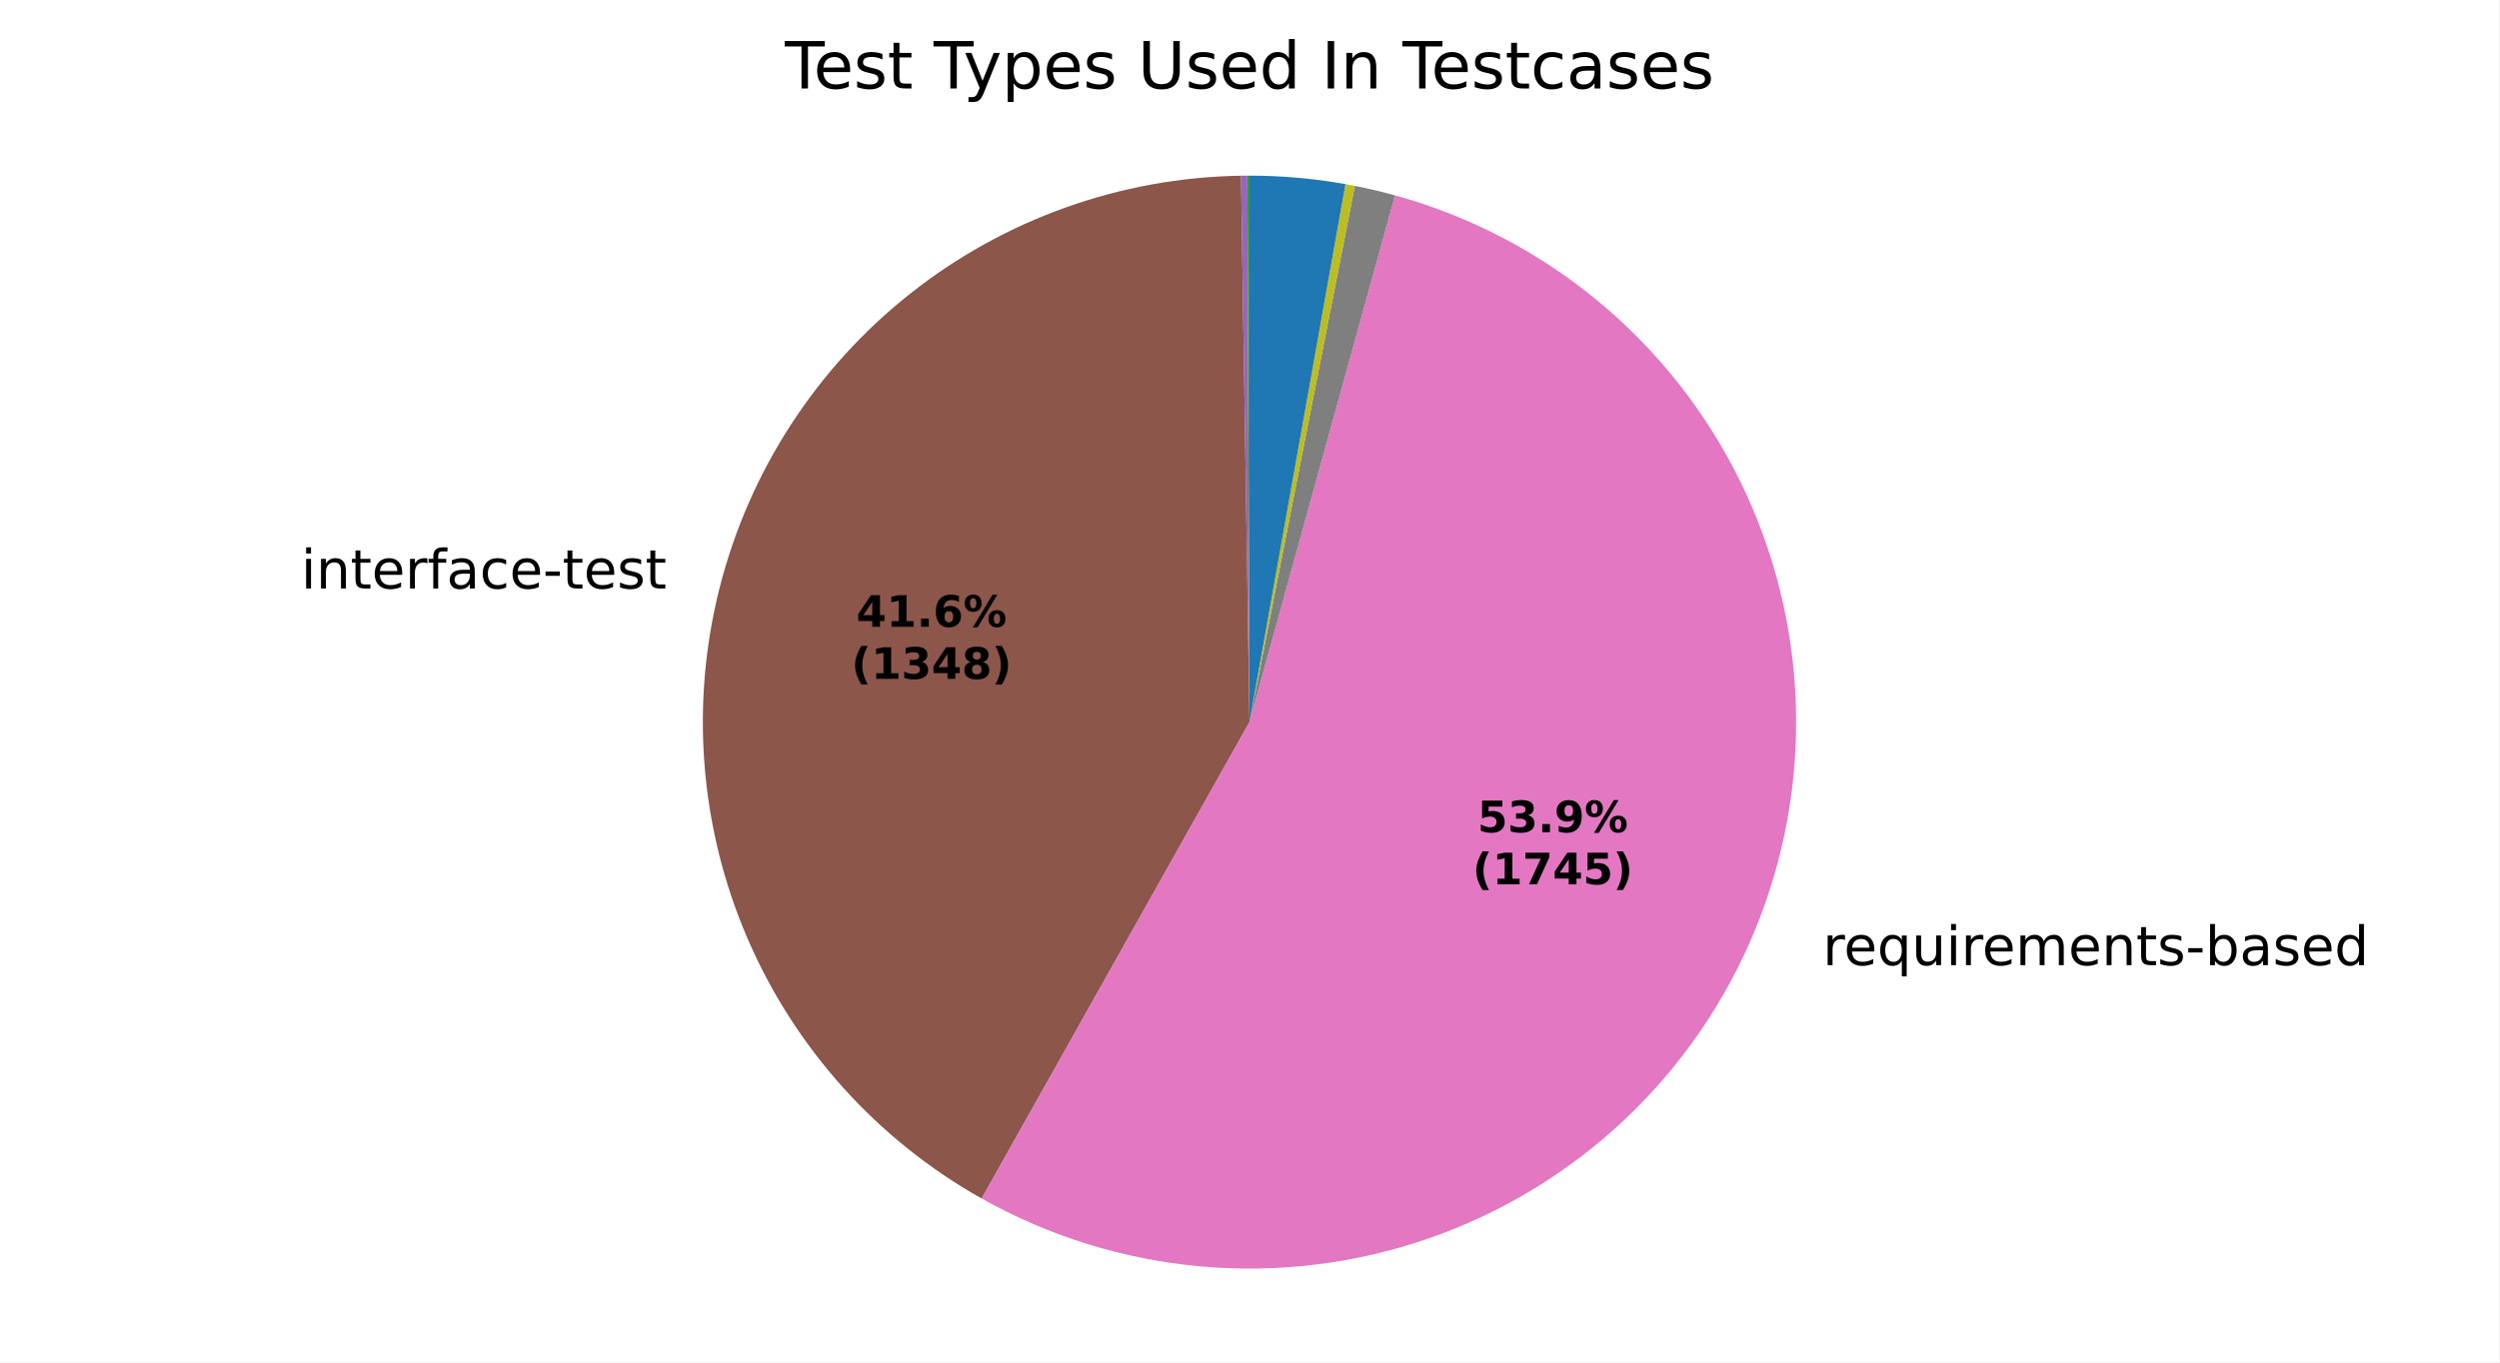
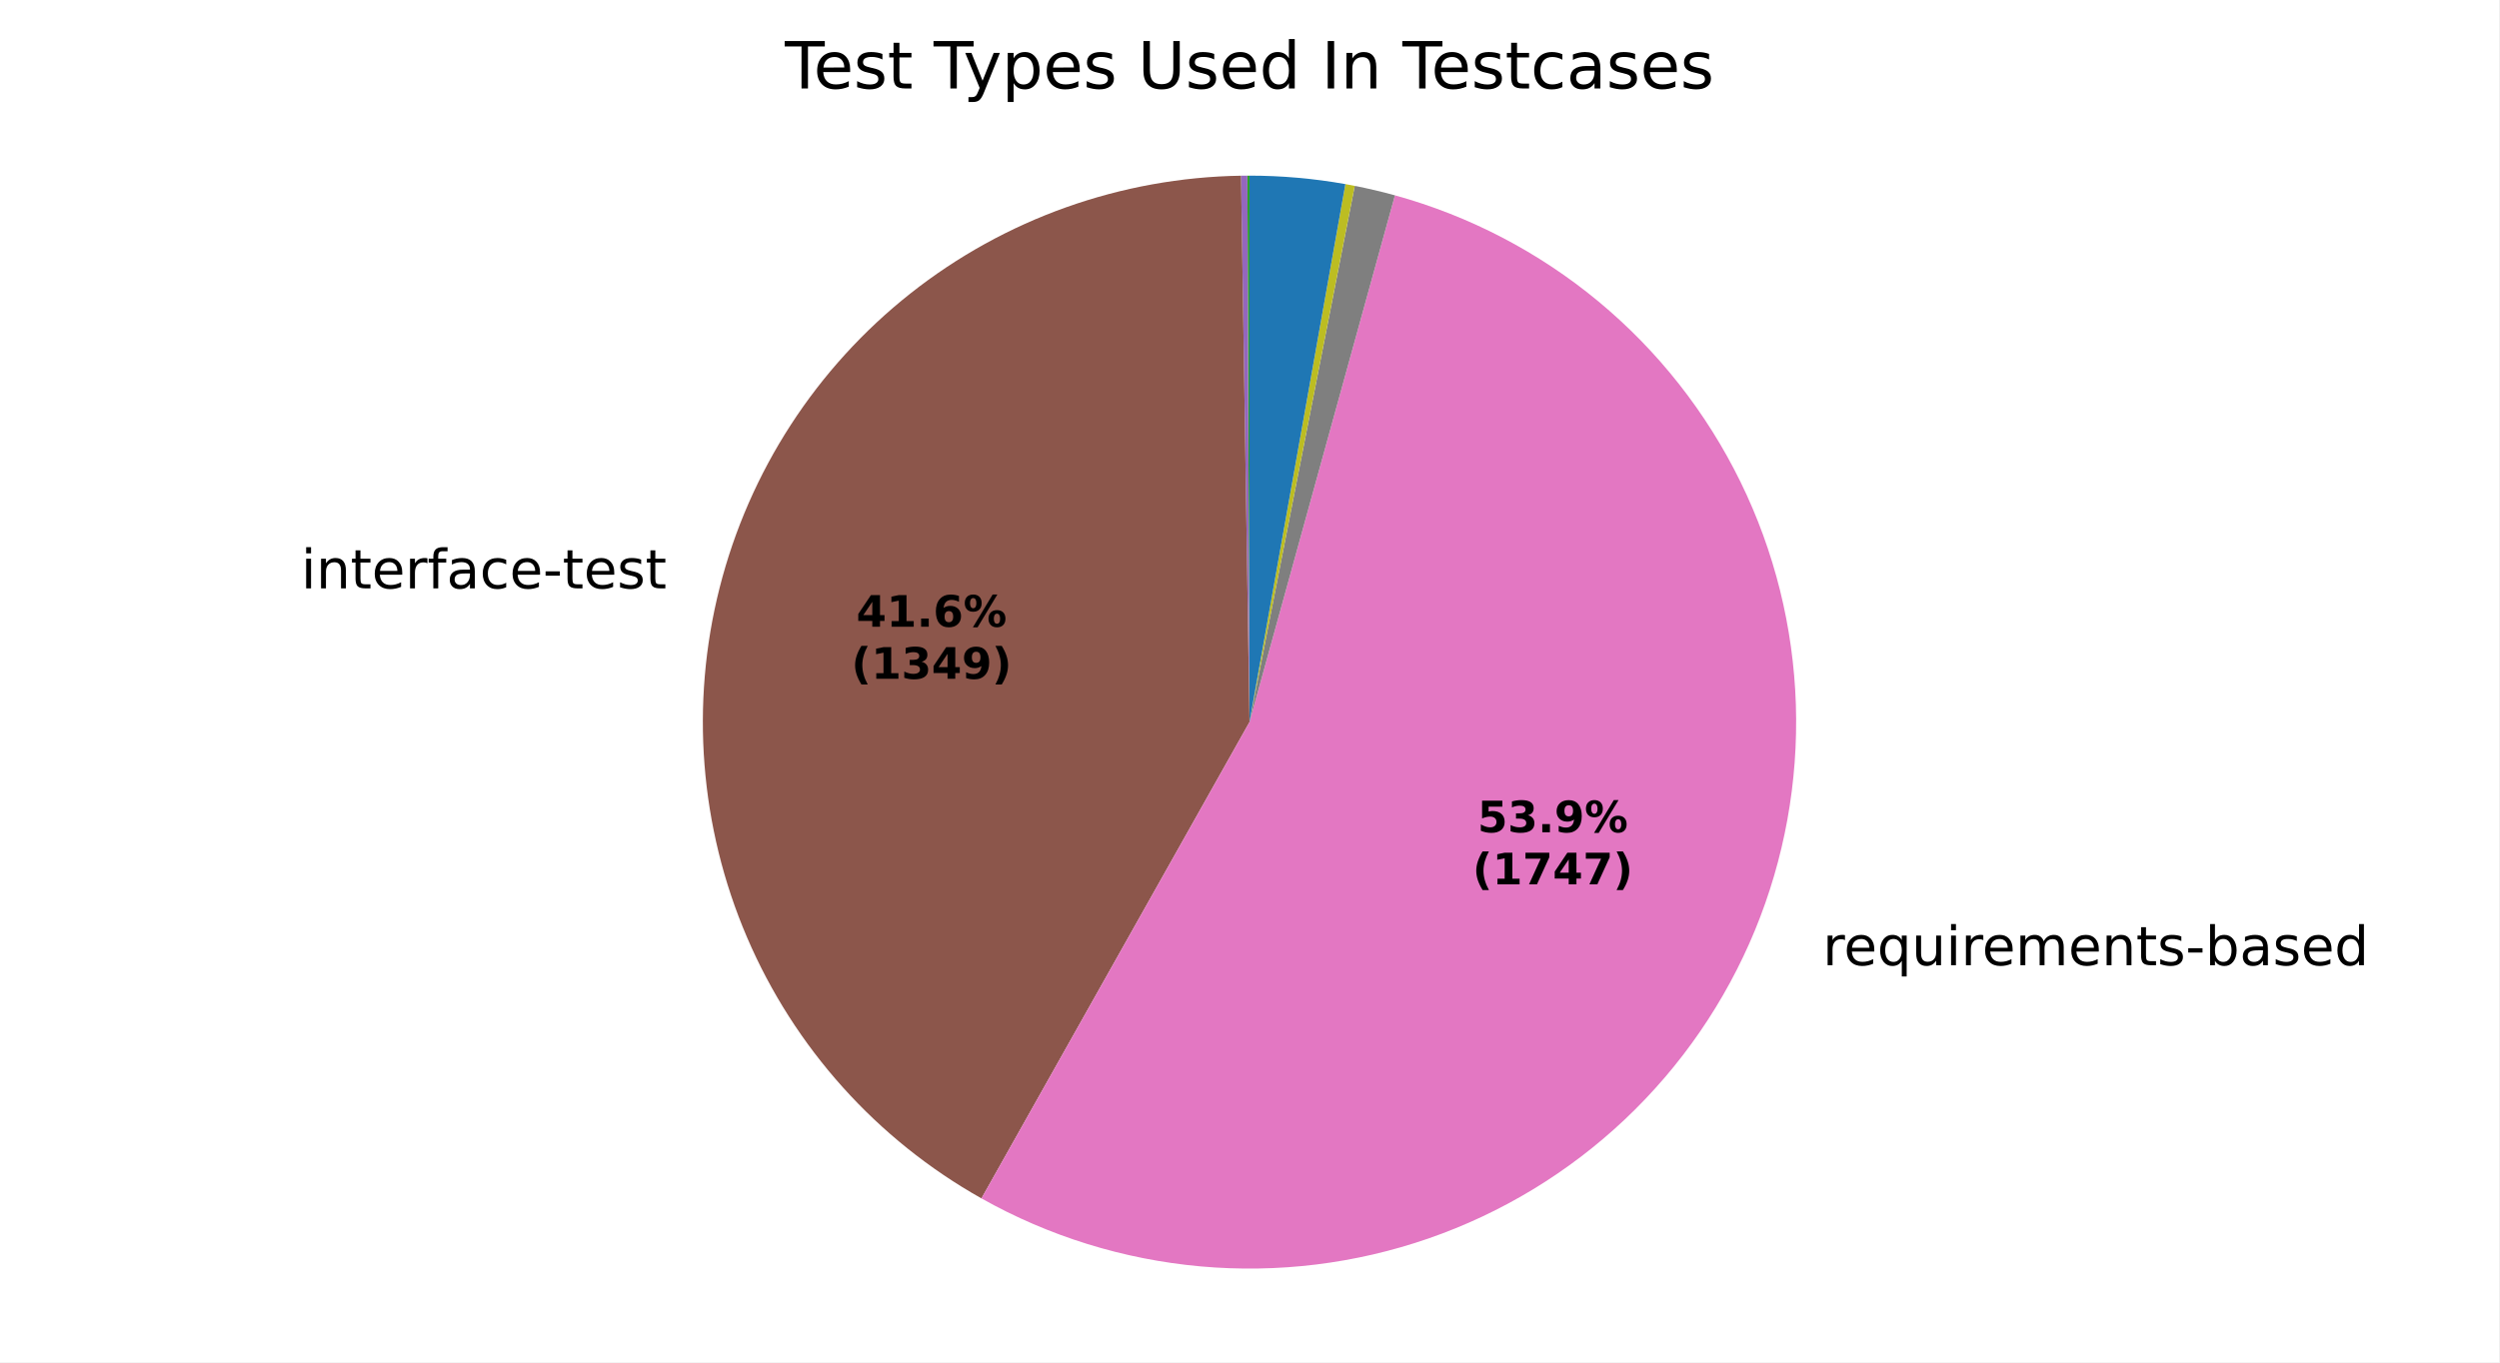
<svg xmlns="http://www.w3.org/2000/svg" xmlns:xlink="http://www.w3.org/1999/xlink" width="460.8pt" height="251.278pt" viewBox="0 0 460.8 251.278" version="1.1">
  <defs>
    <style type="text/css">*{stroke-linejoin: round; stroke-linecap: butt}</style>
  </defs>
  <g id="figure_1">
    <g id="patch_1">
      <path d="M 0 251.278  L 460.8 251.278  L 460.8 0  L 0 0  z " style="fill: #ffffff" />
    </g>
    <g id="axes_1">
      <g id="patch_2">
        <path d="M 230.4 32.398  C 230.4 32.398 230.4 32.398 230.4 32.398  L 230.4 133.198  z " style="fill: #1f77b4" />
      </g>
      <g id="patch_3">
        <path d="M 230.4 32.398  C 230.4 32.398 230.4 32.398 230.4 32.398  L 230.4 133.198  z " style="fill: #ff7f0e" />
      </g>
      <g id="patch_4">
        <path d="M 230.4 32.398  C 230.334 32.398 230.269 32.398 230.204 32.398  C 230.139 32.398 230.074 32.399 230.009 32.399  L 230.4 133.198  z " style="fill: #2ca02c" />
      </g>
      <g id="patch_5">
        <path d="M 230.009 32.399  C 230.009 32.399 230.009 32.399 230.009 32.399  L 230.4 133.198  z " style="fill: #d62728" />
      </g>
      <g id="patch_6">
-         <path d="M 230.009 32.399  C 229.813 32.4 229.618 32.401 229.422 32.403  C 229.227 32.405 229.031 32.407 228.836 32.41  L 230.4 133.198  z " style="fill: #9467bd" />
+         <path d="M 230.009 32.399  C 229.814 32.4 229.618 32.401 229.423 32.403  C 229.228 32.405 229.033 32.407 228.837 32.41  L 230.4 133.198  z " style="fill: #9467bd" />
      </g>
      <g id="patch_7">
-         <path d="M 228.836 32.41  C 206.686 32.754 185.256 40.39 167.88 54.129  C 150.503 67.869 138.131 86.96 132.689 108.433  C 127.247 129.906 129.032 152.586 137.766 172.943  C 146.501 193.301 161.707 210.222 181.019 221.074  L 230.4 133.198  z " style="fill: #8c564b" />
+         <path d="M 228.837 32.41  C 206.692 32.754 185.265 40.386 167.89 54.121  C 150.515 67.855 138.142 86.941 132.695 108.408  C 127.249 129.876 129.026 152.552 137.751 172.909  C 146.476 193.265 161.672 210.19 180.975 221.05  L 230.4 133.198  z " style="fill: #8c564b" />
      </g>
      <g id="patch_8">
-         <path d="M 181.019 221.074  C 193.455 228.063 207.235 232.332 221.444 233.6  C 235.653 234.867 249.971 233.104 263.448 228.427  C 276.925 223.749 289.257 216.264 299.626 206.467  C 309.995 196.67 318.168 184.782 323.601 171.592  C 329.035 158.402 331.607 144.207 331.147 129.949  C 330.687 115.691 327.206 101.691 320.934 88.879  C 314.661 76.066 305.74 64.729 294.761 55.621  C 283.782 46.512 270.993 39.837 257.243 36.038  L 230.4 133.198  z " style="fill: #e377c2" />
+         <path d="M 180.975 221.05  C 193.411 228.046 207.192 232.322 221.404 233.596  C 235.615 234.869 249.937 233.111 263.418 228.437  C 276.9 223.763 289.237 216.279 299.61 206.482  C 309.984 196.685 318.16 184.796 323.597 171.603  C 329.033 158.411 331.607 144.213 331.147 129.952  C 330.688 115.691 327.205 101.688 320.931 88.873  C 314.656 76.058 305.732 64.72 294.749 55.611  C 283.766 46.502 270.973 39.828 257.219 36.031  L 230.4 133.198  z " style="fill: #e377c2" />
      </g>
      <g id="patch_9">
-         <path d="M 257.243 36.038  C 256.018 35.7 254.787 35.385 253.551 35.093  C 252.314 34.801 251.072 34.532 249.825 34.288  L 230.4 133.198  z " style="fill: #7f7f7f" />
+         <path d="M 257.219 36.031  C 255.995 35.694 254.765 35.379 253.53 35.088  C 252.294 34.796 251.053 34.529 249.807 34.284  L 230.4 133.198  z " style="fill: #7f7f7f" />
      </g>
      <g id="patch_10">
-         <path d="M 249.825 34.288  C 249.537 34.231 249.249 34.176 248.961 34.122  C 248.673 34.068 248.384 34.015 248.096 33.964  L 230.4 133.198  z " style="fill: #bcbd22" />
+         <path d="M 249.807 34.284  C 249.52 34.228 249.232 34.173 248.944 34.119  C 248.656 34.065 248.368 34.012 248.08 33.961  L 230.4 133.198  z " style="fill: #bcbd22" />
      </g>
      <g id="patch_11">
-         <path d="M 248.096 33.964  C 248.096 33.964 248.096 33.964 248.096 33.964  L 230.4 133.198  z " style="fill: #17becf" />
+         <path d="M 248.08 33.961  C 248.08 33.961 248.08 33.961 248.08 33.961  L 230.4 133.198  z " style="fill: #17becf" />
      </g>
      <g id="patch_12">
-         <path d="M 248.096 33.964  C 245.177 33.443 242.236 33.052 239.282 32.79  C 236.329 32.529 233.365 32.398 230.4 32.398  L 230.4 133.198  z " style="fill: #1f77b4" />
+         <path d="M 248.08 33.961  C 245.163 33.441 242.225 33.05 239.274 32.79  C 236.323 32.529 233.362 32.398 230.4 32.398  L 230.4 133.198  z " style="fill: #1f77b4" />
      </g>
      <g id="patch_13">
        <path d="M 230.4 32.398  C 230.4 32.398 230.4 32.398 230.4 32.398  L 230.4 133.198  z " style="fill: #ff7f0e" />
      </g>
      <g id="patch_14">
        <path d="M 230.4 32.398  C 230.4 32.398 230.4 32.398 230.4 32.398  L 230.4 133.198  z " style="fill: #2ca02c" />
      </g>
      <g id="matplotlib.axis_1" />
      <g id="matplotlib.axis_2" />
      <g id="text_1">
-         <g transform="translate(52.32898 108.5548) scale(0.1 -0.1)">
+         <g transform="translate(52.33592 108.5274) scale(0.1 -0.1)">
          <defs>
            <path id="DejaVuSans-3" transform="scale(0.015625)" />
            <path id="DejaVuSans-4c" d="M 603 3500  L 1178 3500  L 1178 0  L 603 0  L 603 3500  z M 603 4863  L 1178 4863  L 1178 4134  L 603 4134  L 603 4863  z " transform="scale(0.015625)" />
            <path id="DejaVuSans-51" d="M 3513 2113  L 3513 0  L 2938 0  L 2938 2094  Q 2938 2591 2744 2837  Q 2550 3084 2163 3084  Q 1697 3084 1428 2787  Q 1159 2491 1159 1978  L 1159 0  L 581 0  L 581 3500  L 1159 3500  L 1159 2956  Q 1366 3272 1645 3428  Q 1925 3584 2291 3584  Q 2894 3584 3203 3211  Q 3513 2838 3513 2113  z " transform="scale(0.015625)" />
            <path id="DejaVuSans-57" d="M 1172 4494  L 1172 3500  L 2356 3500  L 2356 3053  L 1172 3053  L 1172 1153  Q 1172 725 1289 603  Q 1406 481 1766 481  L 2356 481  L 2356 0  L 1766 0  Q 1100 0 847 248  Q 594 497 594 1153  L 594 3053  L 172 3053  L 172 3500  L 594 3500  L 594 4494  L 1172 4494  z " transform="scale(0.015625)" />
            <path id="DejaVuSans-48" d="M 3597 1894  L 3597 1613  L 953 1613  Q 991 1019 1311 708  Q 1631 397 2203 397  Q 2534 397 2845 478  Q 3156 559 3463 722  L 3463 178  Q 3153 47 2828 -22  Q 2503 -91 2169 -91  Q 1331 -91 842 396  Q 353 884 353 1716  Q 353 2575 817 3079  Q 1281 3584 2069 3584  Q 2775 3584 3186 3129  Q 3597 2675 3597 1894  z M 3022 2063  Q 3016 2534 2758 2815  Q 2500 3097 2075 3097  Q 1594 3097 1305 2825  Q 1016 2553 972 2059  L 3022 2063  z " transform="scale(0.015625)" />
            <path id="DejaVuSans-55" d="M 2631 2963  Q 2534 3019 2420 3045  Q 2306 3072 2169 3072  Q 1681 3072 1420 2755  Q 1159 2438 1159 1844  L 1159 0  L 581 0  L 581 3500  L 1159 3500  L 1159 2956  Q 1341 3275 1631 3429  Q 1922 3584 2338 3584  Q 2397 3584 2469 3576  Q 2541 3569 2628 3553  L 2631 2963  z " transform="scale(0.015625)" />
            <path id="DejaVuSans-49" d="M 2375 4863  L 2375 4384  L 1825 4384  Q 1516 4384 1395 4259  Q 1275 4134 1275 3809  L 1275 3500  L 2222 3500  L 2222 3053  L 1275 3053  L 1275 0  L 697 0  L 697 3053  L 147 3053  L 147 3500  L 697 3500  L 697 3744  Q 697 4328 969 4595  Q 1241 4863 1831 4863  L 2375 4863  z " transform="scale(0.015625)" />
            <path id="DejaVuSans-44" d="M 2194 1759  Q 1497 1759 1228 1600  Q 959 1441 959 1056  Q 959 750 1161 570  Q 1363 391 1709 391  Q 2188 391 2477 730  Q 2766 1069 2766 1631  L 2766 1759  L 2194 1759  z M 3341 1997  L 3341 0  L 2766 0  L 2766 531  Q 2569 213 2275 61  Q 1981 -91 1556 -91  Q 1019 -91 701 211  Q 384 513 384 1019  Q 384 1609 779 1909  Q 1175 2209 1959 2209  L 2766 2209  L 2766 2266  Q 2766 2663 2505 2880  Q 2244 3097 1772 3097  Q 1472 3097 1187 3025  Q 903 2953 641 2809  L 641 3341  Q 956 3463 1253 3523  Q 1550 3584 1831 3584  Q 2591 3584 2966 3190  Q 3341 2797 3341 1997  z " transform="scale(0.015625)" />
            <path id="DejaVuSans-46" d="M 3122 3366  L 3122 2828  Q 2878 2963 2633 3030  Q 2388 3097 2138 3097  Q 1578 3097 1268 2742  Q 959 2388 959 1747  Q 959 1106 1268 751  Q 1578 397 2138 397  Q 2388 397 2633 464  Q 2878 531 3122 666  L 3122 134  Q 2881 22 2623 -34  Q 2366 -91 2075 -91  Q 1284 -91 818 406  Q 353 903 353 1747  Q 353 2603 823 3093  Q 1294 3584 2113 3584  Q 2378 3584 2631 3529  Q 2884 3475 3122 3366  z " transform="scale(0.015625)" />
            <path id="DejaVuSans-10" d="M 313 2009  L 1997 2009  L 1997 1497  L 313 1497  L 313 2009  z " transform="scale(0.015625)" />
            <path id="DejaVuSans-56" d="M 2834 3397  L 2834 2853  Q 2591 2978 2328 3040  Q 2066 3103 1784 3103  Q 1356 3103 1142 2972  Q 928 2841 928 2578  Q 928 2378 1081 2264  Q 1234 2150 1697 2047  L 1894 2003  Q 2506 1872 2764 1633  Q 3022 1394 3022 966  Q 3022 478 2636 193  Q 2250 -91 1575 -91  Q 1294 -91 989 -36  Q 684 19 347 128  L 347 722  Q 666 556 975 473  Q 1284 391 1588 391  Q 1994 391 2212 530  Q 2431 669 2431 922  Q 2431 1156 2273 1281  Q 2116 1406 1581 1522  L 1381 1569  Q 847 1681 609 1914  Q 372 2147 372 2553  Q 372 3047 722 3315  Q 1072 3584 1716 3584  Q 2034 3584 2315 3537  Q 2597 3491 2834 3397  z " transform="scale(0.015625)" />
          </defs>
          <use xlink:href="#DejaVuSans-3" />
          <use xlink:href="#DejaVuSans-4c" transform="translate(31.78125 0)" />
          <use xlink:href="#DejaVuSans-51" transform="translate(59.5625 0)" />
          <use xlink:href="#DejaVuSans-57" transform="translate(122.9375 0)" />
          <use xlink:href="#DejaVuSans-48" transform="translate(162.1406 0)" />
          <use xlink:href="#DejaVuSans-55" transform="translate(223.6719 0)" />
          <use xlink:href="#DejaVuSans-49" transform="translate(264.7812 0)" />
          <use xlink:href="#DejaVuSans-44" transform="translate(299.9844 0)" />
          <use xlink:href="#DejaVuSans-46" transform="translate(361.2656 0)" />
          <use xlink:href="#DejaVuSans-48" transform="translate(416.25 0)" />
          <use xlink:href="#DejaVuSans-10" transform="translate(477.7812 0)" />
          <use xlink:href="#DejaVuSans-57" transform="translate(513.8594 0)" />
          <use xlink:href="#DejaVuSans-48" transform="translate(553.0625 0)" />
          <use xlink:href="#DejaVuSans-56" transform="translate(614.5938 0)" />
          <use xlink:href="#DejaVuSans-57" transform="translate(666.6875 0)" />
        </g>
      </g>
      <g id="text_2">
-         <g transform="translate(332.9215 178.0294) scale(0.1 -0.1)">
+         <g transform="translate(332.9163 178.042) scale(0.1 -0.1)">
          <defs>
            <path id="DejaVuSans-54" d="M 947 1747  Q 947 1113 1208 752  Q 1469 391 1925 391  Q 2381 391 2643 752  Q 2906 1113 2906 1747  Q 2906 2381 2643 2742  Q 2381 3103 1925 3103  Q 1469 3103 1208 2742  Q 947 2381 947 1747  z M 2906 525  Q 2725 213 2448 61  Q 2172 -91 1784 -91  Q 1150 -91 751 415  Q 353 922 353 1747  Q 353 2572 751 3078  Q 1150 3584 1784 3584  Q 2172 3584 2448 3432  Q 2725 3281 2906 2969  L 2906 3500  L 3481 3500  L 3481 -1331  L 2906 -1331  L 2906 525  z " transform="scale(0.015625)" />
            <path id="DejaVuSans-58" d="M 544 1381  L 544 3500  L 1119 3500  L 1119 1403  Q 1119 906 1312 657  Q 1506 409 1894 409  Q 2359 409 2629 706  Q 2900 1003 2900 1516  L 2900 3500  L 3475 3500  L 3475 0  L 2900 0  L 2900 538  Q 2691 219 2414 64  Q 2138 -91 1772 -91  Q 1169 -91 856 284  Q 544 659 544 1381  z M 1991 3584  L 1991 3584  z " transform="scale(0.015625)" />
            <path id="DejaVuSans-50" d="M 3328 2828  Q 3544 3216 3844 3400  Q 4144 3584 4550 3584  Q 5097 3584 5394 3201  Q 5691 2819 5691 2113  L 5691 0  L 5113 0  L 5113 2094  Q 5113 2597 4934 2840  Q 4756 3084 4391 3084  Q 3944 3084 3684 2787  Q 3425 2491 3425 1978  L 3425 0  L 2847 0  L 2847 2094  Q 2847 2600 2669 2842  Q 2491 3084 2119 3084  Q 1678 3084 1418 2786  Q 1159 2488 1159 1978  L 1159 0  L 581 0  L 581 3500  L 1159 3500  L 1159 2956  Q 1356 3278 1631 3431  Q 1906 3584 2284 3584  Q 2666 3584 2933 3390  Q 3200 3197 3328 2828  z " transform="scale(0.015625)" />
            <path id="DejaVuSans-45" d="M 3116 1747  Q 3116 2381 2855 2742  Q 2594 3103 2138 3103  Q 1681 3103 1420 2742  Q 1159 2381 1159 1747  Q 1159 1113 1420 752  Q 1681 391 2138 391  Q 2594 391 2855 752  Q 3116 1113 3116 1747  z M 1159 2969  Q 1341 3281 1617 3432  Q 1894 3584 2278 3584  Q 2916 3584 3314 3078  Q 3713 2572 3713 1747  Q 3713 922 3314 415  Q 2916 -91 2278 -91  Q 1894 -91 1617 61  Q 1341 213 1159 525  L 1159 0  L 581 0  L 581 4863  L 1159 4863  L 1159 2969  z " transform="scale(0.015625)" />
            <path id="DejaVuSans-47" d="M 2906 2969  L 2906 4863  L 3481 4863  L 3481 0  L 2906 0  L 2906 525  Q 2725 213 2448 61  Q 2172 -91 1784 -91  Q 1150 -91 751 415  Q 353 922 353 1747  Q 353 2572 751 3078  Q 1150 3584 1784 3584  Q 2172 3584 2448 3432  Q 2725 3281 2906 2969  z M 947 1747  Q 947 1113 1208 752  Q 1469 391 1925 391  Q 2381 391 2643 752  Q 2906 1113 2906 1747  Q 2906 2381 2643 2742  Q 2381 3103 1925 3103  Q 1469 3103 1208 2742  Q 947 2381 947 1747  z " transform="scale(0.015625)" />
          </defs>
          <use xlink:href="#DejaVuSans-3" />
          <use xlink:href="#DejaVuSans-55" transform="translate(31.78125 0)" />
          <use xlink:href="#DejaVuSans-48" transform="translate(70.6875 0)" />
          <use xlink:href="#DejaVuSans-54" transform="translate(132.2188 0)" />
          <use xlink:href="#DejaVuSans-58" transform="translate(195.7031 0)" />
          <use xlink:href="#DejaVuSans-4c" transform="translate(259.0781 0)" />
          <use xlink:href="#DejaVuSans-55" transform="translate(286.8594 0)" />
          <use xlink:href="#DejaVuSans-48" transform="translate(325.7656 0)" />
          <use xlink:href="#DejaVuSans-50" transform="translate(387.2969 0)" />
          <use xlink:href="#DejaVuSans-48" transform="translate(484.7031 0)" />
          <use xlink:href="#DejaVuSans-51" transform="translate(546.2344 0)" />
          <use xlink:href="#DejaVuSans-57" transform="translate(609.6094 0)" />
          <use xlink:href="#DejaVuSans-56" transform="translate(648.8125 0)" />
          <use xlink:href="#DejaVuSans-10" transform="translate(700.9062 0)" />
          <use xlink:href="#DejaVuSans-45" transform="translate(736.9844 0)" />
          <use xlink:href="#DejaVuSans-44" transform="translate(800.4688 0)" />
          <use xlink:href="#DejaVuSans-56" transform="translate(861.75 0)" />
          <use xlink:href="#DejaVuSans-48" transform="translate(913.8438 0)" />
          <use xlink:href="#DejaVuSans-47" transform="translate(975.375 0)" />
        </g>
      </g>
      <g id="text_3">
-         <g transform="translate(157.8964 115.6165) scale(0.08 -0.08)">
+         <g transform="translate(157.9002 115.6016) scale(0.08 -0.08)">
          <defs>
            <path id="DejaVuSans-Bold-17" d="M 2356 3675  L 1038 1722  L 2356 1722  L 2356 3675  z M 2156 4666  L 3494 4666  L 3494 1722  L 4159 1722  L 4159 850  L 3494 850  L 3494 0  L 2356 0  L 2356 850  L 288 850  L 288 1881  L 2156 4666  z " transform="scale(0.015625)" />
            <path id="DejaVuSans-Bold-14" d="M 750 831  L 1813 831  L 1813 3847  L 722 3622  L 722 4441  L 1806 4666  L 2950 4666  L 2950 831  L 4013 831  L 4013 0  L 750 0  L 750 831  z " transform="scale(0.015625)" />
            <path id="DejaVuSans-Bold-11" d="M 653 1209  L 1778 1209  L 1778 0  L 653 0  L 653 1209  z " transform="scale(0.015625)" />
            <path id="DejaVuSans-Bold-19" d="M 2316 2303  Q 2000 2303 1842 2098  Q 1684 1894 1684 1484  Q 1684 1075 1842 870  Q 2000 666 2316 666  Q 2634 666 2792 870  Q 2950 1075 2950 1484  Q 2950 1894 2792 2098  Q 2634 2303 2316 2303  z M 3803 4544  L 3803 3681  Q 3506 3822 3243 3889  Q 2981 3956 2731 3956  Q 2194 3956 1894 3657  Q 1594 3359 1544 2772  Q 1750 2925 1990 3001  Q 2231 3078 2516 3078  Q 3231 3078 3670 2659  Q 4109 2241 4109 1563  Q 4109 813 3618 361  Q 3128 -91 2303 -91  Q 1394 -91 895 523  Q 397 1138 397 2266  Q 397 3422 980 4083  Q 1563 4744 2578 4744  Q 2900 4744 3203 4694  Q 3506 4644 3803 4544  z " transform="scale(0.015625)" />
            <path id="DejaVuSans-Bold-8" d="M 4959 1925  Q 4738 1925 4616 1733  Q 4494 1541 4494 1184  Q 4494 825 4614 633  Q 4734 441 4959 441  Q 5184 441 5303 633  Q 5422 825 5422 1184  Q 5422 1541 5301 1733  Q 5181 1925 4959 1925  z M 4959 2450  Q 5541 2450 5875 2112  Q 6209 1775 6209 1184  Q 6209 594 5875 251  Q 5541 -91 4959 -91  Q 4378 -91 4042 251  Q 3706 594 3706 1184  Q 3706 1772 4042 2111  Q 4378 2450 4959 2450  z M 2094 -91  L 1403 -91  L 4319 4750  L 5013 4750  L 2094 -91  z M 1453 4750  Q 2034 4750 2367 4411  Q 2700 4072 2700 3481  Q 2700 2891 2367 2550  Q 2034 2209 1453 2209  Q 872 2209 539 2550  Q 206 2891 206 3481  Q 206 4072 539 4411  Q 872 4750 1453 4750  z M 1453 4225  Q 1228 4225 1106 4031  Q 984 3838 984 3481  Q 984 3122 1106 2926  Q 1228 2731 1453 2731  Q 1678 2731 1798 2926  Q 1919 3122 1919 3481  Q 1919 3838 1797 4031  Q 1675 4225 1453 4225  z " transform="scale(0.015625)" />
          </defs>
          <use xlink:href="#DejaVuSans-Bold-17" />
          <use xlink:href="#DejaVuSans-Bold-14" transform="translate(69.57812 0)" />
          <use xlink:href="#DejaVuSans-Bold-11" transform="translate(139.1562 0)" />
          <use xlink:href="#DejaVuSans-Bold-19" transform="translate(177.1406 0)" />
          <use xlink:href="#DejaVuSans-Bold-8" transform="translate(246.7188 0)" />
        </g>
-         <g transform="translate(156.9845 125.2181) scale(0.08 -0.08)">
+         <g transform="translate(156.9883 125.2032) scale(0.08 -0.08)">
          <defs>
            <path id="DejaVuSans-Bold-b" d="M 2413 -844  L 1484 -844  Q 1006 -72 778 623  Q 550 1319 550 2003  Q 550 2688 779 3389  Q 1009 4091 1484 4856  L 2413 4856  Q 2013 4116 1813 3408  Q 1613 2700 1613 2009  Q 1613 1319 1811 609  Q 2009 -100 2413 -844  z " transform="scale(0.015625)" />
            <path id="DejaVuSans-Bold-16" d="M 2981 2516  Q 3453 2394 3698 2092  Q 3944 1791 3944 1325  Q 3944 631 3412 270  Q 2881 -91 1863 -91  Q 1503 -91 1142 -33  Q 781 25 428 141  L 428 1069  Q 766 900 1098 814  Q 1431 728 1753 728  Q 2231 728 2486 893  Q 2741 1059 2741 1369  Q 2741 1688 2480 1852  Q 2219 2016 1709 2016  L 1228 2016  L 1228 2791  L 1734 2791  Q 2188 2791 2409 2933  Q 2631 3075 2631 3366  Q 2631 3634 2415 3781  Q 2200 3928 1806 3928  Q 1516 3928 1219 3862  Q 922 3797 628 3669  L 628 4550  Q 984 4650 1334 4700  Q 1684 4750 2022 4750  Q 2931 4750 3382 4451  Q 3834 4153 3834 3553  Q 3834 3144 3618 2883  Q 3403 2622 2981 2516  z " transform="scale(0.015625)" />
-             <path id="DejaVuSans-Bold-1b" d="M 2228 2088  Q 1891 2088 1709 1903  Q 1528 1719 1528 1375  Q 1528 1031 1709 848  Q 1891 666 2228 666  Q 2563 666 2741 848  Q 2919 1031 2919 1375  Q 2919 1722 2741 1905  Q 2563 2088 2228 2088  z M 1350 2484  Q 925 2613 709 2878  Q 494 3144 494 3541  Q 494 4131 934 4440  Q 1375 4750 2228 4750  Q 3075 4750 3515 4442  Q 3956 4134 3956 3541  Q 3956 3144 3739 2878  Q 3522 2613 3097 2484  Q 3572 2353 3814 2058  Q 4056 1763 4056 1313  Q 4056 619 3595 264  Q 3134 -91 2228 -91  Q 1319 -91 855 264  Q 391 619 391 1313  Q 391 1763 633 2058  Q 875 2353 1350 2484  z M 1631 3419  Q 1631 3141 1786 2991  Q 1941 2841 2228 2841  Q 2509 2841 2662 2991  Q 2816 3141 2816 3419  Q 2816 3697 2662 3845  Q 2509 3994 2228 3994  Q 1941 3994 1786 3844  Q 1631 3694 1631 3419  z " transform="scale(0.015625)" />
+             <path id="DejaVuSans-Bold-1c" d="M 641 103  L 641 966  Q 928 831 1190 764  Q 1453 697 1709 697  Q 2247 697 2547 995  Q 2847 1294 2900 1881  Q 2688 1725 2447 1647  Q 2206 1569 1925 1569  Q 1209 1569 770 1986  Q 331 2403 331 3084  Q 331 3838 820 4291  Q 1309 4744 2131 4744  Q 3044 4744 3544 4128  Q 4044 3513 4044 2388  Q 4044 1231 3459 570  Q 2875 -91 1856 -91  Q 1528 -91 1228 -42  Q 928 6 641 103  z M 2125 2350  Q 2441 2350 2600 2554  Q 2759 2759 2759 3169  Q 2759 3575 2600 3781  Q 2441 3988 2125 3988  Q 1809 3988 1650 3781  Q 1491 3575 1491 3169  Q 1491 2759 1650 2554  Q 1809 2350 2125 2350  z " transform="scale(0.015625)" />
            <path id="DejaVuSans-Bold-c" d="M 513 -844  Q 913 -100 1113 609  Q 1313 1319 1313 2009  Q 1313 2700 1113 3408  Q 913 4116 513 4856  L 1441 4856  Q 1916 4091 2145 3389  Q 2375 2688 2375 2003  Q 2375 1319 2147 623  Q 1919 -72 1441 -844  L 513 -844  z " transform="scale(0.015625)" />
          </defs>
          <use xlink:href="#DejaVuSans-Bold-b" />
          <use xlink:href="#DejaVuSans-Bold-14" transform="translate(45.70312 0)" />
          <use xlink:href="#DejaVuSans-Bold-16" transform="translate(115.2812 0)" />
          <use xlink:href="#DejaVuSans-Bold-17" transform="translate(184.8594 0)" />
-           <use xlink:href="#DejaVuSans-Bold-1b" transform="translate(254.4375 0)" />
+           <use xlink:href="#DejaVuSans-Bold-1c" transform="translate(254.4375 0)" />
          <use xlink:href="#DejaVuSans-Bold-c" transform="translate(324.0156 0)" />
        </g>
      </g>
      <g id="text_4">
-         <g transform="translate(272.4437 153.5118) scale(0.08 -0.08)">
+         <g transform="translate(272.4409 153.5186) scale(0.08 -0.08)">
          <defs>
            <path id="DejaVuSans-Bold-18" d="M 678 4666  L 3669 4666  L 3669 3781  L 1638 3781  L 1638 3059  Q 1775 3097 1914 3117  Q 2053 3138 2203 3138  Q 3056 3138 3531 2711  Q 4006 2284 4006 1522  Q 4006 766 3489 337  Q 2972 -91 2053 -91  Q 1656 -91 1267 -14  Q 878 63 494 219  L 494 1166  Q 875 947 1217 837  Q 1559 728 1863 728  Q 2300 728 2551 942  Q 2803 1156 2803 1522  Q 2803 1891 2551 2103  Q 2300 2316 1863 2316  Q 1603 2316 1309 2248  Q 1016 2181 678 2041  L 678 4666  z " transform="scale(0.015625)" />
-             <path id="DejaVuSans-Bold-1c" d="M 641 103  L 641 966  Q 928 831 1190 764  Q 1453 697 1709 697  Q 2247 697 2547 995  Q 2847 1294 2900 1881  Q 2688 1725 2447 1647  Q 2206 1569 1925 1569  Q 1209 1569 770 1986  Q 331 2403 331 3084  Q 331 3838 820 4291  Q 1309 4744 2131 4744  Q 3044 4744 3544 4128  Q 4044 3513 4044 2388  Q 4044 1231 3459 570  Q 2875 -91 1856 -91  Q 1528 -91 1228 -42  Q 928 6 641 103  z M 2125 2350  Q 2441 2350 2600 2554  Q 2759 2759 2759 3169  Q 2759 3575 2600 3781  Q 2441 3988 2125 3988  Q 1809 3988 1650 3781  Q 1491 3575 1491 3169  Q 1491 2759 1650 2554  Q 1809 2350 2125 2350  z " transform="scale(0.015625)" />
          </defs>
          <use xlink:href="#DejaVuSans-Bold-18" />
          <use xlink:href="#DejaVuSans-Bold-16" transform="translate(69.57812 0)" />
          <use xlink:href="#DejaVuSans-Bold-11" transform="translate(139.1562 0)" />
          <use xlink:href="#DejaVuSans-Bold-1c" transform="translate(177.1406 0)" />
          <use xlink:href="#DejaVuSans-Bold-8" transform="translate(246.7188 0)" />
        </g>
-         <g transform="translate(271.5319 163.1133) scale(0.08 -0.08)">
+         <g transform="translate(271.529 163.1202) scale(0.08 -0.08)">
          <defs>
            <path id="DejaVuSans-Bold-1a" d="M 428 4666  L 3944 4666  L 3944 3988  L 2125 0  L 953 0  L 2675 3781  L 428 3781  L 428 4666  z " transform="scale(0.015625)" />
          </defs>
          <use xlink:href="#DejaVuSans-Bold-b" />
          <use xlink:href="#DejaVuSans-Bold-14" transform="translate(45.70312 0)" />
          <use xlink:href="#DejaVuSans-Bold-1a" transform="translate(115.2812 0)" />
          <use xlink:href="#DejaVuSans-Bold-17" transform="translate(184.8594 0)" />
-           <use xlink:href="#DejaVuSans-Bold-18" transform="translate(254.4375 0)" />
+           <use xlink:href="#DejaVuSans-Bold-1a" transform="translate(254.4375 0)" />
          <use xlink:href="#DejaVuSans-Bold-c" transform="translate(324.0156 0)" />
        </g>
      </g>
      <g id="text_5">
        <g transform="translate(144.7247 16.31812) scale(0.12 -0.12)">
          <defs>
            <path id="DejaVuSans-37" d="M -19 4666  L 3928 4666  L 3928 4134  L 2272 4134  L 2272 0  L 1638 0  L 1638 4134  L -19 4134  L -19 4666  z " transform="scale(0.015625)" />
            <path id="DejaVuSans-5c" d="M 2059 -325  Q 1816 -950 1584 -1140  Q 1353 -1331 966 -1331  L 506 -1331  L 506 -850  L 844 -850  Q 1081 -850 1212 -737  Q 1344 -625 1503 -206  L 1606 56  L 191 3500  L 800 3500  L 1894 763  L 2988 3500  L 3597 3500  L 2059 -325  z " transform="scale(0.015625)" />
            <path id="DejaVuSans-53" d="M 1159 525  L 1159 -1331  L 581 -1331  L 581 3500  L 1159 3500  L 1159 2969  Q 1341 3281 1617 3432  Q 1894 3584 2278 3584  Q 2916 3584 3314 3078  Q 3713 2572 3713 1747  Q 3713 922 3314 415  Q 2916 -91 2278 -91  Q 1894 -91 1617 61  Q 1341 213 1159 525  z M 3116 1747  Q 3116 2381 2855 2742  Q 2594 3103 2138 3103  Q 1681 3103 1420 2742  Q 1159 2381 1159 1747  Q 1159 1113 1420 752  Q 1681 391 2138 391  Q 2594 391 2855 752  Q 3116 1113 3116 1747  z " transform="scale(0.015625)" />
            <path id="DejaVuSans-38" d="M 556 4666  L 1191 4666  L 1191 1831  Q 1191 1081 1462 751  Q 1734 422 2344 422  Q 2950 422 3222 751  Q 3494 1081 3494 1831  L 3494 4666  L 4128 4666  L 4128 1753  Q 4128 841 3676 375  Q 3225 -91 2344 -91  Q 1459 -91 1007 375  Q 556 841 556 1753  L 556 4666  z " transform="scale(0.015625)" />
            <path id="DejaVuSans-2c" d="M 628 4666  L 1259 4666  L 1259 0  L 628 0  L 628 4666  z " transform="scale(0.015625)" />
          </defs>
          <use xlink:href="#DejaVuSans-37" />
          <use xlink:href="#DejaVuSans-48" transform="translate(44.09375 0)" />
          <use xlink:href="#DejaVuSans-56" transform="translate(105.625 0)" />
          <use xlink:href="#DejaVuSans-57" transform="translate(157.7188 0)" />
          <use xlink:href="#DejaVuSans-3" transform="translate(196.9219 0)" />
          <use xlink:href="#DejaVuSans-37" transform="translate(228.7031 0)" />
          <use xlink:href="#DejaVuSans-5c" transform="translate(274.2031 0)" />
          <use xlink:href="#DejaVuSans-53" transform="translate(333.3906 0)" />
          <use xlink:href="#DejaVuSans-48" transform="translate(396.875 0)" />
          <use xlink:href="#DejaVuSans-56" transform="translate(458.4062 0)" />
          <use xlink:href="#DejaVuSans-3" transform="translate(510.5 0)" />
          <use xlink:href="#DejaVuSans-38" transform="translate(542.2812 0)" />
          <use xlink:href="#DejaVuSans-56" transform="translate(615.4688 0)" />
          <use xlink:href="#DejaVuSans-48" transform="translate(667.5625 0)" />
          <use xlink:href="#DejaVuSans-47" transform="translate(729.0938 0)" />
          <use xlink:href="#DejaVuSans-3" transform="translate(792.5781 0)" />
          <use xlink:href="#DejaVuSans-2c" transform="translate(824.3594 0)" />
          <use xlink:href="#DejaVuSans-51" transform="translate(853.8594 0)" />
          <use xlink:href="#DejaVuSans-3" transform="translate(917.2344 0)" />
          <use xlink:href="#DejaVuSans-37" transform="translate(949.0156 0)" />
          <use xlink:href="#DejaVuSans-48" transform="translate(993.1094 0)" />
          <use xlink:href="#DejaVuSans-56" transform="translate(1054.641 0)" />
          <use xlink:href="#DejaVuSans-57" transform="translate(1106.734 0)" />
          <use xlink:href="#DejaVuSans-46" transform="translate(1145.938 0)" />
          <use xlink:href="#DejaVuSans-44" transform="translate(1200.922 0)" />
          <use xlink:href="#DejaVuSans-56" transform="translate(1262.203 0)" />
          <use xlink:href="#DejaVuSans-48" transform="translate(1314.297 0)" />
          <use xlink:href="#DejaVuSans-56" transform="translate(1375.828 0)" />
        </g>
      </g>
    </g>
  </g>
</svg>
